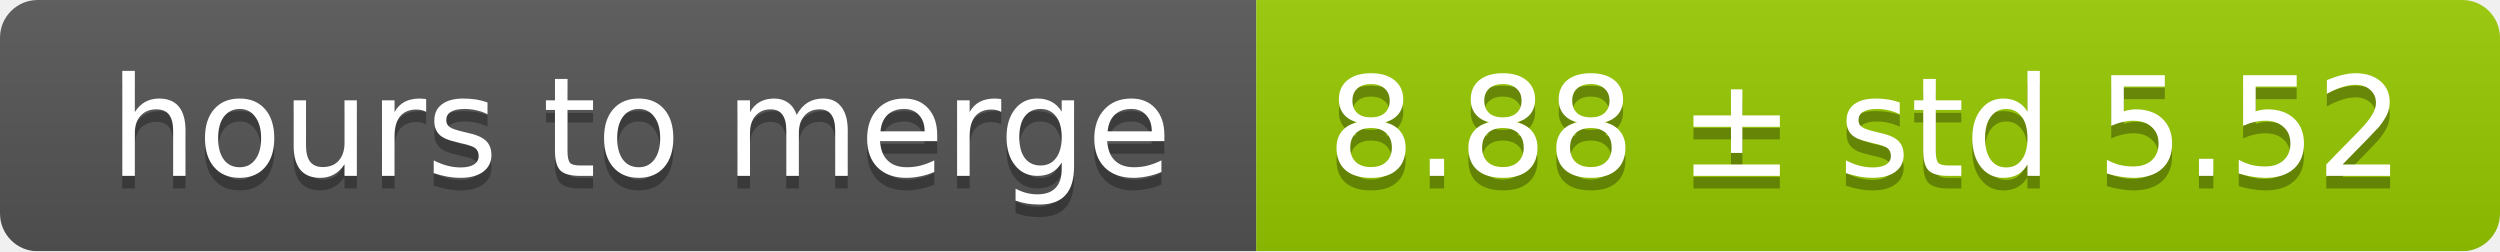
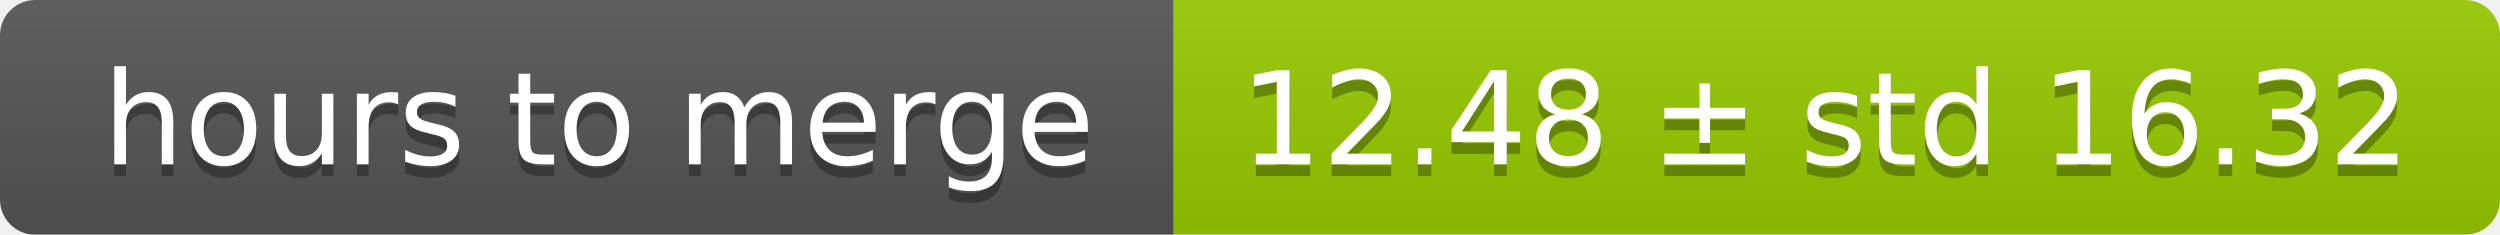
- <svg xmlns="http://www.w3.org/2000/svg" width="199" height="20">
+ <svg xmlns="http://www.w3.org/2000/svg" width="213" height="20">
  <linearGradient id="smooth" x2="0" y2="100%">
    <stop offset="0" stop-color="#bbb" stop-opacity=".1" />
    <stop offset="1" stop-opacity=".1" />
  </linearGradient>
  <mask id="round">
-     <rect width="199" height="20" rx="3" fill="#fff" />
+     <rect width="213" height="20" rx="3" fill="#fff" />
  </mask>
  <g mask="url(#round)">
    <rect width="100" height="20" fill="#555" />
-     <rect x="100" width="99" height="20" fill="#97ca00" />
-     <rect width="199" height="20" fill="url(#smooth)" />
+     <rect x="100" width="113" height="20" fill="#97ca00" />
+     <rect width="213" height="20" fill="url(#smooth)" />
  </g>
  <g fill="#fff" text-anchor="middle" font-family="DejaVu Sans,Verdana,Geneva,sans-serif" font-size="11">
    <text x="51" y="15" fill="#010101" fill-opacity=".3">hours to merge</text>
    <text x="51" y="14">hours to merge</text>
-     <text x="148.5" y="15" fill="#010101" fill-opacity=".3">8.88 ± std 5.52</text>
-     <text x="148.5" y="14">8.88 ± std 5.52</text>
+     <text x="155.5" y="15" fill="#010101" fill-opacity=".3">12.48 ± std 16.32</text>
+     <text x="155.5" y="14">12.48 ± std 16.32</text>
  </g>
</svg>
